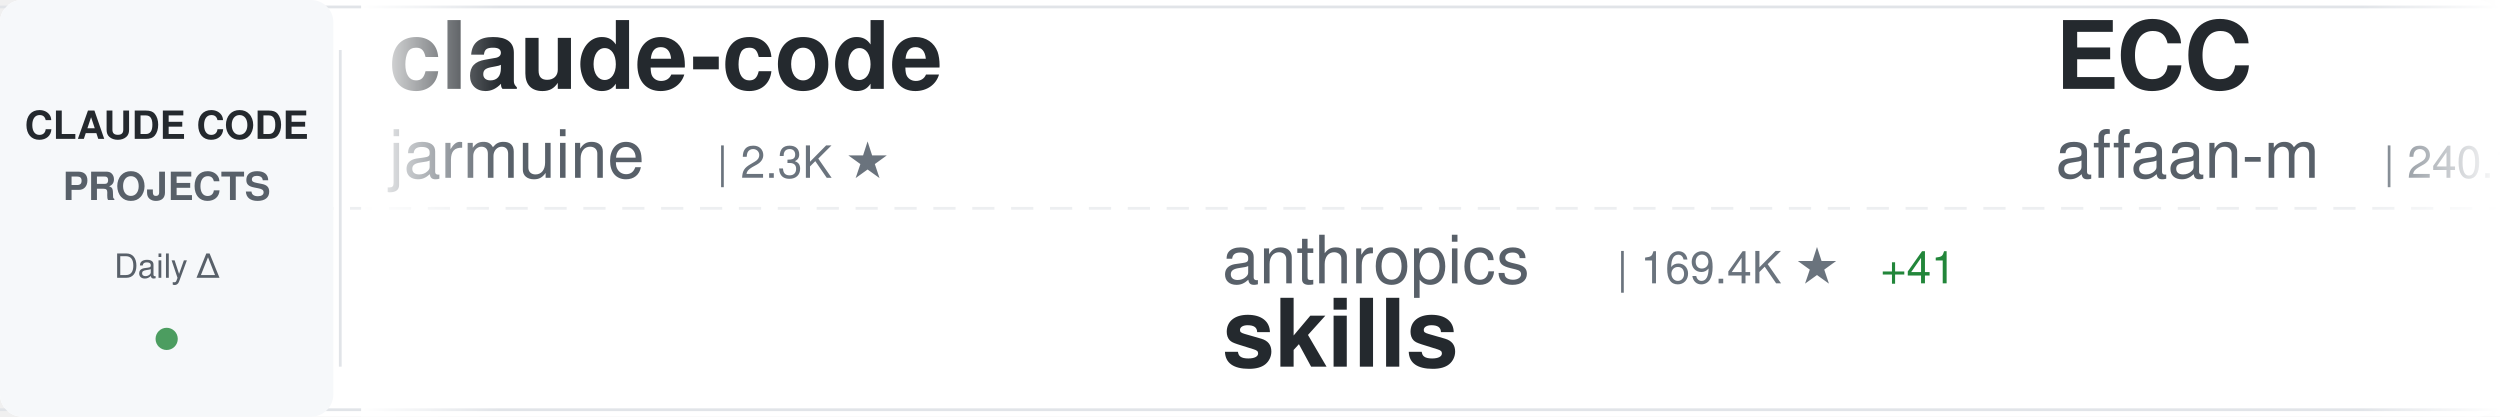
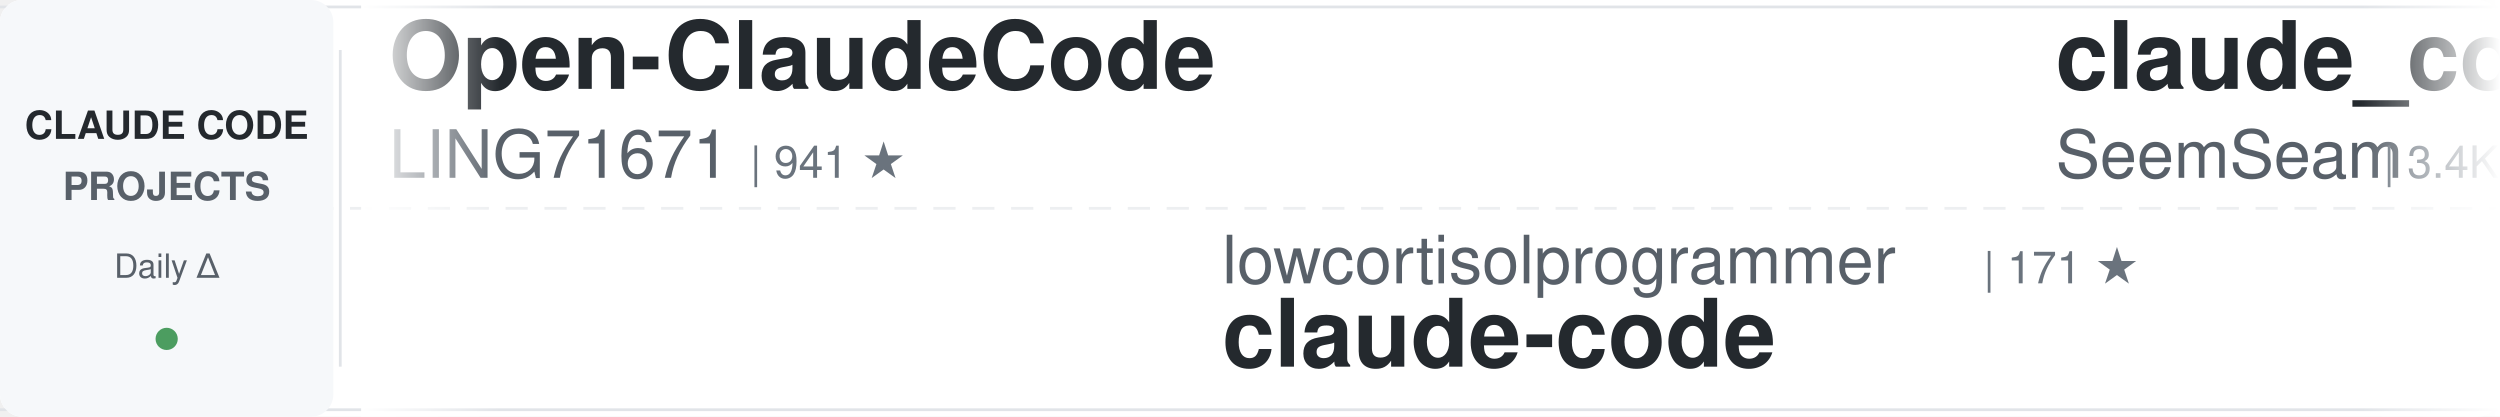
<svg xmlns="http://www.w3.org/2000/svg" width="900" height="150">
  <defs>
    <linearGradient id="awesomeLeftFade" x1="0%" y1="0%" x2="100%" y2="0%">
      <stop offset="0%" style="stop-color:#ffffff;stop-opacity:1" />
      <stop offset="100%" style="stop-color:#ffffff;stop-opacity:0" />
    </linearGradient>
    <linearGradient id="awesomeRightFade" x1="0%" y1="0%" x2="100%" y2="0%">
      <stop offset="0%" style="stop-color:#ffffff;stop-opacity:0" />
      <stop offset="100%" style="stop-color:#ffffff;stop-opacity:1" />
    </linearGradient>
  </defs>
  <rect width="900" height="150" fill="#ffffff" rx="8" />
  <rect x="0" y="2" width="900" height="1" fill="#e1e4e8" />
  <rect x="0" y="147" width="900" height="1" fill="#e1e4e8" />
  <line x1="0" y1="75" x2="900" y2="75" stroke="#e1e4e8" stroke-width="1" stroke-dasharray="8 6" opacity="0.6" />
  <rect x="0" y="0" width="120" height="150" fill="#f6f8fa" rx="8" />
  <text x="60" y="50" font-family="-apple-system, BlinkMacSystemFont, 'Segoe UI', Helvetica, Arial, sans-serif" font-size="14" font-weight="600" fill="#24292e" text-anchor="middle">CLAUDE CODE</text>
  <text x="60" y="72" font-family="-apple-system, BlinkMacSystemFont, 'Segoe UI', Helvetica, Arial, sans-serif" font-size="14" font-weight="600" fill="#586069" text-anchor="middle">PROJECTS</text>
  <text x="60" y="100" font-family="-apple-system, BlinkMacSystemFont, 'Segoe UI', Helvetica, Arial, sans-serif" font-size="12" font-weight="500" fill="#586069" text-anchor="middle">Daily Δ</text>
  <circle cx="60" cy="122" r="4" fill="#22863a" opacity="0.8" />
  <rect x="122" y="18" width="1" height="114" fill="#e1e4e8" />
  <clipPath id="awesomeTickerClip">
    <rect x="130" y="0" width="770" height="150" />
  </clipPath>
  <g clip-path="url(#awesomeTickerClip)">
    <g id="awesomeTickerItems">
      <animateTransform attributeName="transform" attributeType="XML" type="translate" from="0 0" to="-3000 0" dur="54s" repeatCount="indefinite" />
      <g transform="translate(0, 0)">
-         <text x="140" y="32" font-family="-apple-system, BlinkMacSystemFont, 'Segoe UI', Helvetica, Arial, sans-serif" font-size="34" font-weight="600" fill="#24292e">claude-code</text>
-         <text x="140" y="64" font-family="-apple-system, BlinkMacSystemFont, 'Segoe UI', Helvetica, Arial, sans-serif" font-size="24" font-weight="400" fill="#586069">jarmuine</text>
-         <text x="258" y="64" font-family="-apple-system, BlinkMacSystemFont, 'Segoe UI', Helvetica, Arial, sans-serif" font-size="16" font-weight="500" fill="#6a737d">| 2.3K ★</text>
+         <text x="140" y="32" font-family="-apple-system, BlinkMacSystemFont, 'Segoe UI', Helvetica, Arial, sans-serif" font-size="34" font-weight="600" fill="#24292e">Open-ClaudeCode</text>
+         <text x="140" y="64" font-family="-apple-system, BlinkMacSystemFont, 'Segoe UI', Helvetica, Arial, sans-serif" font-size="24" font-weight="400" fill="#586069">LING71671</text>
+         <text x="270" y="64" font-family="-apple-system, BlinkMacSystemFont, 'Segoe UI', Helvetica, Arial, sans-serif" font-size="16" font-weight="500" fill="#6a737d">| 941 ★</text>
      </g>
      <g transform="translate(300, 0)">
-         <text x="140" y="102" font-family="-apple-system, BlinkMacSystemFont, 'Segoe UI', Helvetica, Arial, sans-serif" font-size="24" font-weight="400" fill="#586069">anthropics</text>
-         <text x="282" y="102" font-family="-apple-system, BlinkMacSystemFont, 'Segoe UI', Helvetica, Arial, sans-serif" font-size="16" font-weight="500" fill="#6a737d">| 169.4K ★</text>
-         <text x="377" y="102" font-family="-apple-system, BlinkMacSystemFont, 'Segoe UI', Helvetica, Arial, sans-serif" font-size="16" font-weight="500" fill="#22863a"> +41</text>
-         <text x="140" y="132" font-family="-apple-system, BlinkMacSystemFont, 'Segoe UI', Helvetica, Arial, sans-serif" font-size="34" font-weight="600" fill="#24292e">skills</text>
+         <text x="140" y="102" font-family="-apple-system, BlinkMacSystemFont, 'Segoe UI', Helvetica, Arial, sans-serif" font-size="24" font-weight="400" fill="#586069">lowcortisolprogrammer</text>
+         <text x="414" y="102" font-family="-apple-system, BlinkMacSystemFont, 'Segoe UI', Helvetica, Arial, sans-serif" font-size="16" font-weight="500" fill="#6a737d">| 171 ★</text>
+         <text x="140" y="132" font-family="-apple-system, BlinkMacSystemFont, 'Segoe UI', Helvetica, Arial, sans-serif" font-size="34" font-weight="600" fill="#24292e">claude-code</text>
      </g>
      <g transform="translate(600, 0)">
-         <text x="140" y="32" font-family="-apple-system, BlinkMacSystemFont, 'Segoe UI', Helvetica, Arial, sans-serif" font-size="34" font-weight="600" fill="#24292e">ECC</text>
-         <text x="140" y="64" font-family="-apple-system, BlinkMacSystemFont, 'Segoe UI', Helvetica, Arial, sans-serif" font-size="24" font-weight="400" fill="#586069">affaan-m</text>
-         <text x="258" y="64" font-family="-apple-system, BlinkMacSystemFont, 'Segoe UI', Helvetica, Arial, sans-serif" font-size="16" font-weight="500" fill="#6a737d">| 240.1K ★</text>
-         <text x="353" y="64" font-family="-apple-system, BlinkMacSystemFont, 'Segoe UI', Helvetica, Arial, sans-serif" font-size="16" font-weight="500" fill="#22863a"> +46</text>
+         <text x="140" y="32" font-family="-apple-system, BlinkMacSystemFont, 'Segoe UI', Helvetica, Arial, sans-serif" font-size="34" font-weight="600" fill="#24292e">claude_codex_bridge</text>
+         <text x="140" y="64" font-family="-apple-system, BlinkMacSystemFont, 'Segoe UI', Helvetica, Arial, sans-serif" font-size="24" font-weight="400" fill="#586069">SeemSeam</text>
+         <text x="258" y="64" font-family="-apple-system, BlinkMacSystemFont, 'Segoe UI', Helvetica, Arial, sans-serif" font-size="16" font-weight="500" fill="#6a737d">| 3.4K ★</text>
+         <text x="335" y="64" font-family="-apple-system, BlinkMacSystemFont, 'Segoe UI', Helvetica, Arial, sans-serif" font-size="16" font-weight="500" fill="#22863a"> +1</text>
      </g>
      <g transform="translate(900, 0)">
-         <text x="140" y="102" font-family="-apple-system, BlinkMacSystemFont, 'Segoe UI', Helvetica, Arial, sans-serif" font-size="24" font-weight="400" fill="#586069">huangserva</text>
-         <text x="282" y="102" font-family="-apple-system, BlinkMacSystemFont, 'Segoe UI', Helvetica, Arial, sans-serif" font-size="16" font-weight="500" fill="#6a737d">| 622 ★</text>
-         <text x="350" y="102" font-family="-apple-system, BlinkMacSystemFont, 'Segoe UI', Helvetica, Arial, sans-serif" font-size="16" font-weight="500" fill="#cb2431"> -1</text>
-         <text x="140" y="132" font-family="-apple-system, BlinkMacSystemFont, 'Segoe UI', Helvetica, Arial, sans-serif" font-size="34" font-weight="600" fill="#24292e">claude-code-cli</text>
+         <text x="140" y="102" font-family="-apple-system, BlinkMacSystemFont, 'Segoe UI', Helvetica, Arial, sans-serif" font-size="24" font-weight="400" fill="#586069">jeremylongshore</text>
+         <text x="342" y="102" font-family="-apple-system, BlinkMacSystemFont, 'Segoe UI', Helvetica, Arial, sans-serif" font-size="16" font-weight="500" fill="#6a737d">| 2.6K ★</text>
+         <text x="419" y="102" font-family="-apple-system, BlinkMacSystemFont, 'Segoe UI', Helvetica, Arial, sans-serif" font-size="16" font-weight="500" fill="#22863a"> +2</text>
+         <text x="140" y="132" font-family="-apple-system, BlinkMacSystemFont, 'Segoe UI', Helvetica, Arial, sans-serif" font-size="34" font-weight="600" fill="#24292e">claude-code-plugins-plus...</text>
      </g>
      <g transform="translate(1200, 0)">
-         <text x="140" y="32" font-family="-apple-system, BlinkMacSystemFont, 'Segoe UI', Helvetica, Arial, sans-serif" font-size="34" font-weight="600" fill="#24292e">claude-code</text>
-         <text x="140" y="64" font-family="-apple-system, BlinkMacSystemFont, 'Segoe UI', Helvetica, Arial, sans-serif" font-size="24" font-weight="400" fill="#586069">RishabhK103</text>
-         <text x="294" y="64" font-family="-apple-system, BlinkMacSystemFont, 'Segoe UI', Helvetica, Arial, sans-serif" font-size="16" font-weight="500" fill="#6a737d">| 106 ★</text>
+         <text x="140" y="32" font-family="-apple-system, BlinkMacSystemFont, 'Segoe UI', Helvetica, Arial, sans-serif" font-size="34" font-weight="600" fill="#24292e">Auto-claude-code-researc...</text>
+         <text x="140" y="64" font-family="-apple-system, BlinkMacSystemFont, 'Segoe UI', Helvetica, Arial, sans-serif" font-size="24" font-weight="400" fill="#586069">wanshuiyin</text>
+         <text x="282" y="64" font-family="-apple-system, BlinkMacSystemFont, 'Segoe UI', Helvetica, Arial, sans-serif" font-size="16" font-weight="500" fill="#6a737d">| 14.7K ★</text>
+         <text x="368" y="64" font-family="-apple-system, BlinkMacSystemFont, 'Segoe UI', Helvetica, Arial, sans-serif" font-size="16" font-weight="500" fill="#22863a"> +1</text>
      </g>
      <g transform="translate(1500, 0)">
-         <text x="140" y="102" font-family="-apple-system, BlinkMacSystemFont, 'Segoe UI', Helvetica, Arial, sans-serif" font-size="24" font-weight="400" fill="#586069">anthropics</text>
-         <text x="282" y="102" font-family="-apple-system, BlinkMacSystemFont, 'Segoe UI', Helvetica, Arial, sans-serif" font-size="16" font-weight="500" fill="#6a737d">| 141.5K ★</text>
-         <text x="377" y="102" font-family="-apple-system, BlinkMacSystemFont, 'Segoe UI', Helvetica, Arial, sans-serif" font-size="16" font-weight="500" fill="#22863a"> +29</text>
-         <text x="140" y="132" font-family="-apple-system, BlinkMacSystemFont, 'Segoe UI', Helvetica, Arial, sans-serif" font-size="34" font-weight="600" fill="#24292e">claude-code</text>
+         <text x="140" y="102" font-family="-apple-system, BlinkMacSystemFont, 'Segoe UI', Helvetica, Arial, sans-serif" font-size="24" font-weight="400" fill="#586069">guanshan</text>
+         <text x="258" y="102" font-family="-apple-system, BlinkMacSystemFont, 'Segoe UI', Helvetica, Arial, sans-serif" font-size="16" font-weight="500" fill="#6a737d">| 61 ★</text>
+         <text x="140" y="132" font-family="-apple-system, BlinkMacSystemFont, 'Segoe UI', Helvetica, Arial, sans-serif" font-size="34" font-weight="600" fill="#24292e">ClaudeCode</text>
      </g>
      <g transform="translate(1800, 0)">
-         <text x="140" y="32" font-family="-apple-system, BlinkMacSystemFont, 'Segoe UI', Helvetica, Arial, sans-serif" font-size="34" font-weight="600" fill="#24292e">claude-code</text>
-         <text x="140" y="64" font-family="-apple-system, BlinkMacSystemFont, 'Segoe UI', Helvetica, Arial, sans-serif" font-size="24" font-weight="400" fill="#586069">lowcortisolprogrammer</text>
-         <text x="414" y="64" font-family="-apple-system, BlinkMacSystemFont, 'Segoe UI', Helvetica, Arial, sans-serif" font-size="16" font-weight="500" fill="#6a737d">| 171 ★</text>
-         <text x="482" y="64" font-family="-apple-system, BlinkMacSystemFont, 'Segoe UI', Helvetica, Arial, sans-serif" font-size="16" font-weight="500" fill="#cb2431"> -1</text>
+         <text x="140" y="32" font-family="-apple-system, BlinkMacSystemFont, 'Segoe UI', Helvetica, Arial, sans-serif" font-size="34" font-weight="600" fill="#24292e">claude-code-ultimate-gui...</text>
+         <text x="140" y="64" font-family="-apple-system, BlinkMacSystemFont, 'Segoe UI', Helvetica, Arial, sans-serif" font-size="24" font-weight="400" fill="#586069">FlorianBruniaux</text>
+         <text x="342" y="64" font-family="-apple-system, BlinkMacSystemFont, 'Segoe UI', Helvetica, Arial, sans-serif" font-size="16" font-weight="500" fill="#6a737d">| 5.7K ★</text>
      </g>
      <g transform="translate(2100, 0)">
-         <text x="140" y="102" font-family="-apple-system, BlinkMacSystemFont, 'Segoe UI', Helvetica, Arial, sans-serif" font-size="24" font-weight="400" fill="#586069">anthropics</text>
-         <text x="282" y="102" font-family="-apple-system, BlinkMacSystemFont, 'Segoe UI', Helvetica, Arial, sans-serif" font-size="16" font-weight="500" fill="#6a737d">| 946 ★</text>
-         <text x="350" y="102" font-family="-apple-system, BlinkMacSystemFont, 'Segoe UI', Helvetica, Arial, sans-serif" font-size="16" font-weight="500" fill="#22863a"> +1</text>
-         <text x="140" y="132" font-family="-apple-system, BlinkMacSystemFont, 'Segoe UI', Helvetica, Arial, sans-serif" font-size="34" font-weight="600" fill="#24292e">claude-code-base-action</text>
+         <text x="140" y="102" font-family="-apple-system, BlinkMacSystemFont, 'Segoe UI', Helvetica, Arial, sans-serif" font-size="24" font-weight="400" fill="#586069">ChrisWiles</text>
+         <text x="282" y="102" font-family="-apple-system, BlinkMacSystemFont, 'Segoe UI', Helvetica, Arial, sans-serif" font-size="16" font-weight="500" fill="#6a737d">| 6.0K ★</text>
+         <text x="359" y="102" font-family="-apple-system, BlinkMacSystemFont, 'Segoe UI', Helvetica, Arial, sans-serif" font-size="16" font-weight="500" fill="#22863a"> +2</text>
+         <text x="140" y="132" font-family="-apple-system, BlinkMacSystemFont, 'Segoe UI', Helvetica, Arial, sans-serif" font-size="34" font-weight="600" fill="#24292e">claude-code-showcase</text>
      </g>
      <g transform="translate(2400, 0)">
-         <text x="140" y="32" font-family="-apple-system, BlinkMacSystemFont, 'Segoe UI', Helvetica, Arial, sans-serif" font-size="34" font-weight="600" fill="#24292e">Claude-Code</text>
-         <text x="140" y="64" font-family="-apple-system, BlinkMacSystemFont, 'Segoe UI', Helvetica, Arial, sans-serif" font-size="24" font-weight="400" fill="#586069">OrcaWhisper</text>
-         <text x="294" y="64" font-family="-apple-system, BlinkMacSystemFont, 'Segoe UI', Helvetica, Arial, sans-serif" font-size="16" font-weight="500" fill="#6a737d">| 90 ★</text>
+         <text x="140" y="32" font-family="-apple-system, BlinkMacSystemFont, 'Segoe UI', Helvetica, Arial, sans-serif" font-size="34" font-weight="600" fill="#24292e">claude-code-sourcemap</text>
+         <text x="140" y="64" font-family="-apple-system, BlinkMacSystemFont, 'Segoe UI', Helvetica, Arial, sans-serif" font-size="24" font-weight="400" fill="#586069">ChinaSiro</text>
+         <text x="270" y="64" font-family="-apple-system, BlinkMacSystemFont, 'Segoe UI', Helvetica, Arial, sans-serif" font-size="16" font-weight="500" fill="#6a737d">| 9.6K ★</text>
+         <text x="347" y="64" font-family="-apple-system, BlinkMacSystemFont, 'Segoe UI', Helvetica, Arial, sans-serif" font-size="16" font-weight="500" fill="#22863a"> +2</text>
      </g>
      <g transform="translate(2700, 0)">
-         <text x="140" y="102" font-family="-apple-system, BlinkMacSystemFont, 'Segoe UI', Helvetica, Arial, sans-serif" font-size="24" font-weight="400" fill="#586069">alex000kim</text>
-         <text x="282" y="102" font-family="-apple-system, BlinkMacSystemFont, 'Segoe UI', Helvetica, Arial, sans-serif" font-size="16" font-weight="500" fill="#6a737d">| 231 ★</text>
+         <text x="140" y="102" font-family="-apple-system, BlinkMacSystemFont, 'Segoe UI', Helvetica, Arial, sans-serif" font-size="24" font-weight="400" fill="#586069">yasasbanukaofficial</text>
+         <text x="390" y="102" font-family="-apple-system, BlinkMacSystemFont, 'Segoe UI', Helvetica, Arial, sans-serif" font-size="16" font-weight="500" fill="#6a737d">| 4.0K ★</text>
+         <text x="467" y="102" font-family="-apple-system, BlinkMacSystemFont, 'Segoe UI', Helvetica, Arial, sans-serif" font-size="16" font-weight="500" fill="#cb2431"> -1</text>
        <text x="140" y="132" font-family="-apple-system, BlinkMacSystemFont, 'Segoe UI', Helvetica, Arial, sans-serif" font-size="34" font-weight="600" fill="#24292e">claude-code</text>
      </g>
      <g transform="translate(3000, 0)">
-         <text x="140" y="32" font-family="-apple-system, BlinkMacSystemFont, 'Segoe UI', Helvetica, Arial, sans-serif" font-size="34" font-weight="600" fill="#24292e">claude-code</text>
-         <text x="140" y="64" font-family="-apple-system, BlinkMacSystemFont, 'Segoe UI', Helvetica, Arial, sans-serif" font-size="24" font-weight="400" fill="#586069">jarmuine</text>
-         <text x="258" y="64" font-family="-apple-system, BlinkMacSystemFont, 'Segoe UI', Helvetica, Arial, sans-serif" font-size="16" font-weight="500" fill="#6a737d">| 2.3K ★</text>
+         <text x="140" y="32" font-family="-apple-system, BlinkMacSystemFont, 'Segoe UI', Helvetica, Arial, sans-serif" font-size="34" font-weight="600" fill="#24292e">Open-ClaudeCode</text>
+         <text x="140" y="64" font-family="-apple-system, BlinkMacSystemFont, 'Segoe UI', Helvetica, Arial, sans-serif" font-size="24" font-weight="400" fill="#586069">LING71671</text>
+         <text x="270" y="64" font-family="-apple-system, BlinkMacSystemFont, 'Segoe UI', Helvetica, Arial, sans-serif" font-size="16" font-weight="500" fill="#6a737d">| 941 ★</text>
      </g>
      <g transform="translate(3300, 0)">
-         <text x="140" y="102" font-family="-apple-system, BlinkMacSystemFont, 'Segoe UI', Helvetica, Arial, sans-serif" font-size="24" font-weight="400" fill="#586069">anthropics</text>
-         <text x="282" y="102" font-family="-apple-system, BlinkMacSystemFont, 'Segoe UI', Helvetica, Arial, sans-serif" font-size="16" font-weight="500" fill="#6a737d">| 169.4K ★</text>
-         <text x="377" y="102" font-family="-apple-system, BlinkMacSystemFont, 'Segoe UI', Helvetica, Arial, sans-serif" font-size="16" font-weight="500" fill="#22863a"> +41</text>
-         <text x="140" y="132" font-family="-apple-system, BlinkMacSystemFont, 'Segoe UI', Helvetica, Arial, sans-serif" font-size="34" font-weight="600" fill="#24292e">skills</text>
+         <text x="140" y="102" font-family="-apple-system, BlinkMacSystemFont, 'Segoe UI', Helvetica, Arial, sans-serif" font-size="24" font-weight="400" fill="#586069">lowcortisolprogrammer</text>
+         <text x="414" y="102" font-family="-apple-system, BlinkMacSystemFont, 'Segoe UI', Helvetica, Arial, sans-serif" font-size="16" font-weight="500" fill="#6a737d">| 171 ★</text>
+         <text x="140" y="132" font-family="-apple-system, BlinkMacSystemFont, 'Segoe UI', Helvetica, Arial, sans-serif" font-size="34" font-weight="600" fill="#24292e">claude-code</text>
      </g>
      <g transform="translate(3600, 0)">
-         <text x="140" y="32" font-family="-apple-system, BlinkMacSystemFont, 'Segoe UI', Helvetica, Arial, sans-serif" font-size="34" font-weight="600" fill="#24292e">ECC</text>
-         <text x="140" y="64" font-family="-apple-system, BlinkMacSystemFont, 'Segoe UI', Helvetica, Arial, sans-serif" font-size="24" font-weight="400" fill="#586069">affaan-m</text>
-         <text x="258" y="64" font-family="-apple-system, BlinkMacSystemFont, 'Segoe UI', Helvetica, Arial, sans-serif" font-size="16" font-weight="500" fill="#6a737d">| 240.1K ★</text>
-         <text x="353" y="64" font-family="-apple-system, BlinkMacSystemFont, 'Segoe UI', Helvetica, Arial, sans-serif" font-size="16" font-weight="500" fill="#22863a"> +46</text>
+         <text x="140" y="32" font-family="-apple-system, BlinkMacSystemFont, 'Segoe UI', Helvetica, Arial, sans-serif" font-size="34" font-weight="600" fill="#24292e">claude_codex_bridge</text>
+         <text x="140" y="64" font-family="-apple-system, BlinkMacSystemFont, 'Segoe UI', Helvetica, Arial, sans-serif" font-size="24" font-weight="400" fill="#586069">SeemSeam</text>
+         <text x="258" y="64" font-family="-apple-system, BlinkMacSystemFont, 'Segoe UI', Helvetica, Arial, sans-serif" font-size="16" font-weight="500" fill="#6a737d">| 3.4K ★</text>
+         <text x="335" y="64" font-family="-apple-system, BlinkMacSystemFont, 'Segoe UI', Helvetica, Arial, sans-serif" font-size="16" font-weight="500" fill="#22863a"> +1</text>
      </g>
      <g transform="translate(3900, 0)">
-         <text x="140" y="102" font-family="-apple-system, BlinkMacSystemFont, 'Segoe UI', Helvetica, Arial, sans-serif" font-size="24" font-weight="400" fill="#586069">huangserva</text>
-         <text x="282" y="102" font-family="-apple-system, BlinkMacSystemFont, 'Segoe UI', Helvetica, Arial, sans-serif" font-size="16" font-weight="500" fill="#6a737d">| 622 ★</text>
-         <text x="350" y="102" font-family="-apple-system, BlinkMacSystemFont, 'Segoe UI', Helvetica, Arial, sans-serif" font-size="16" font-weight="500" fill="#cb2431"> -1</text>
-         <text x="140" y="132" font-family="-apple-system, BlinkMacSystemFont, 'Segoe UI', Helvetica, Arial, sans-serif" font-size="34" font-weight="600" fill="#24292e">claude-code-cli</text>
+         <text x="140" y="102" font-family="-apple-system, BlinkMacSystemFont, 'Segoe UI', Helvetica, Arial, sans-serif" font-size="24" font-weight="400" fill="#586069">jeremylongshore</text>
+         <text x="342" y="102" font-family="-apple-system, BlinkMacSystemFont, 'Segoe UI', Helvetica, Arial, sans-serif" font-size="16" font-weight="500" fill="#6a737d">| 2.6K ★</text>
+         <text x="419" y="102" font-family="-apple-system, BlinkMacSystemFont, 'Segoe UI', Helvetica, Arial, sans-serif" font-size="16" font-weight="500" fill="#22863a"> +2</text>
+         <text x="140" y="132" font-family="-apple-system, BlinkMacSystemFont, 'Segoe UI', Helvetica, Arial, sans-serif" font-size="34" font-weight="600" fill="#24292e">claude-code-plugins-plus...</text>
      </g>
    </g>
  </g>
  <rect x="130" y="0" width="50" height="150" fill="url(#awesomeLeftFade)" />
  <rect x="850" y="0" width="50" height="150" fill="url(#awesomeRightFade)" />
</svg>
